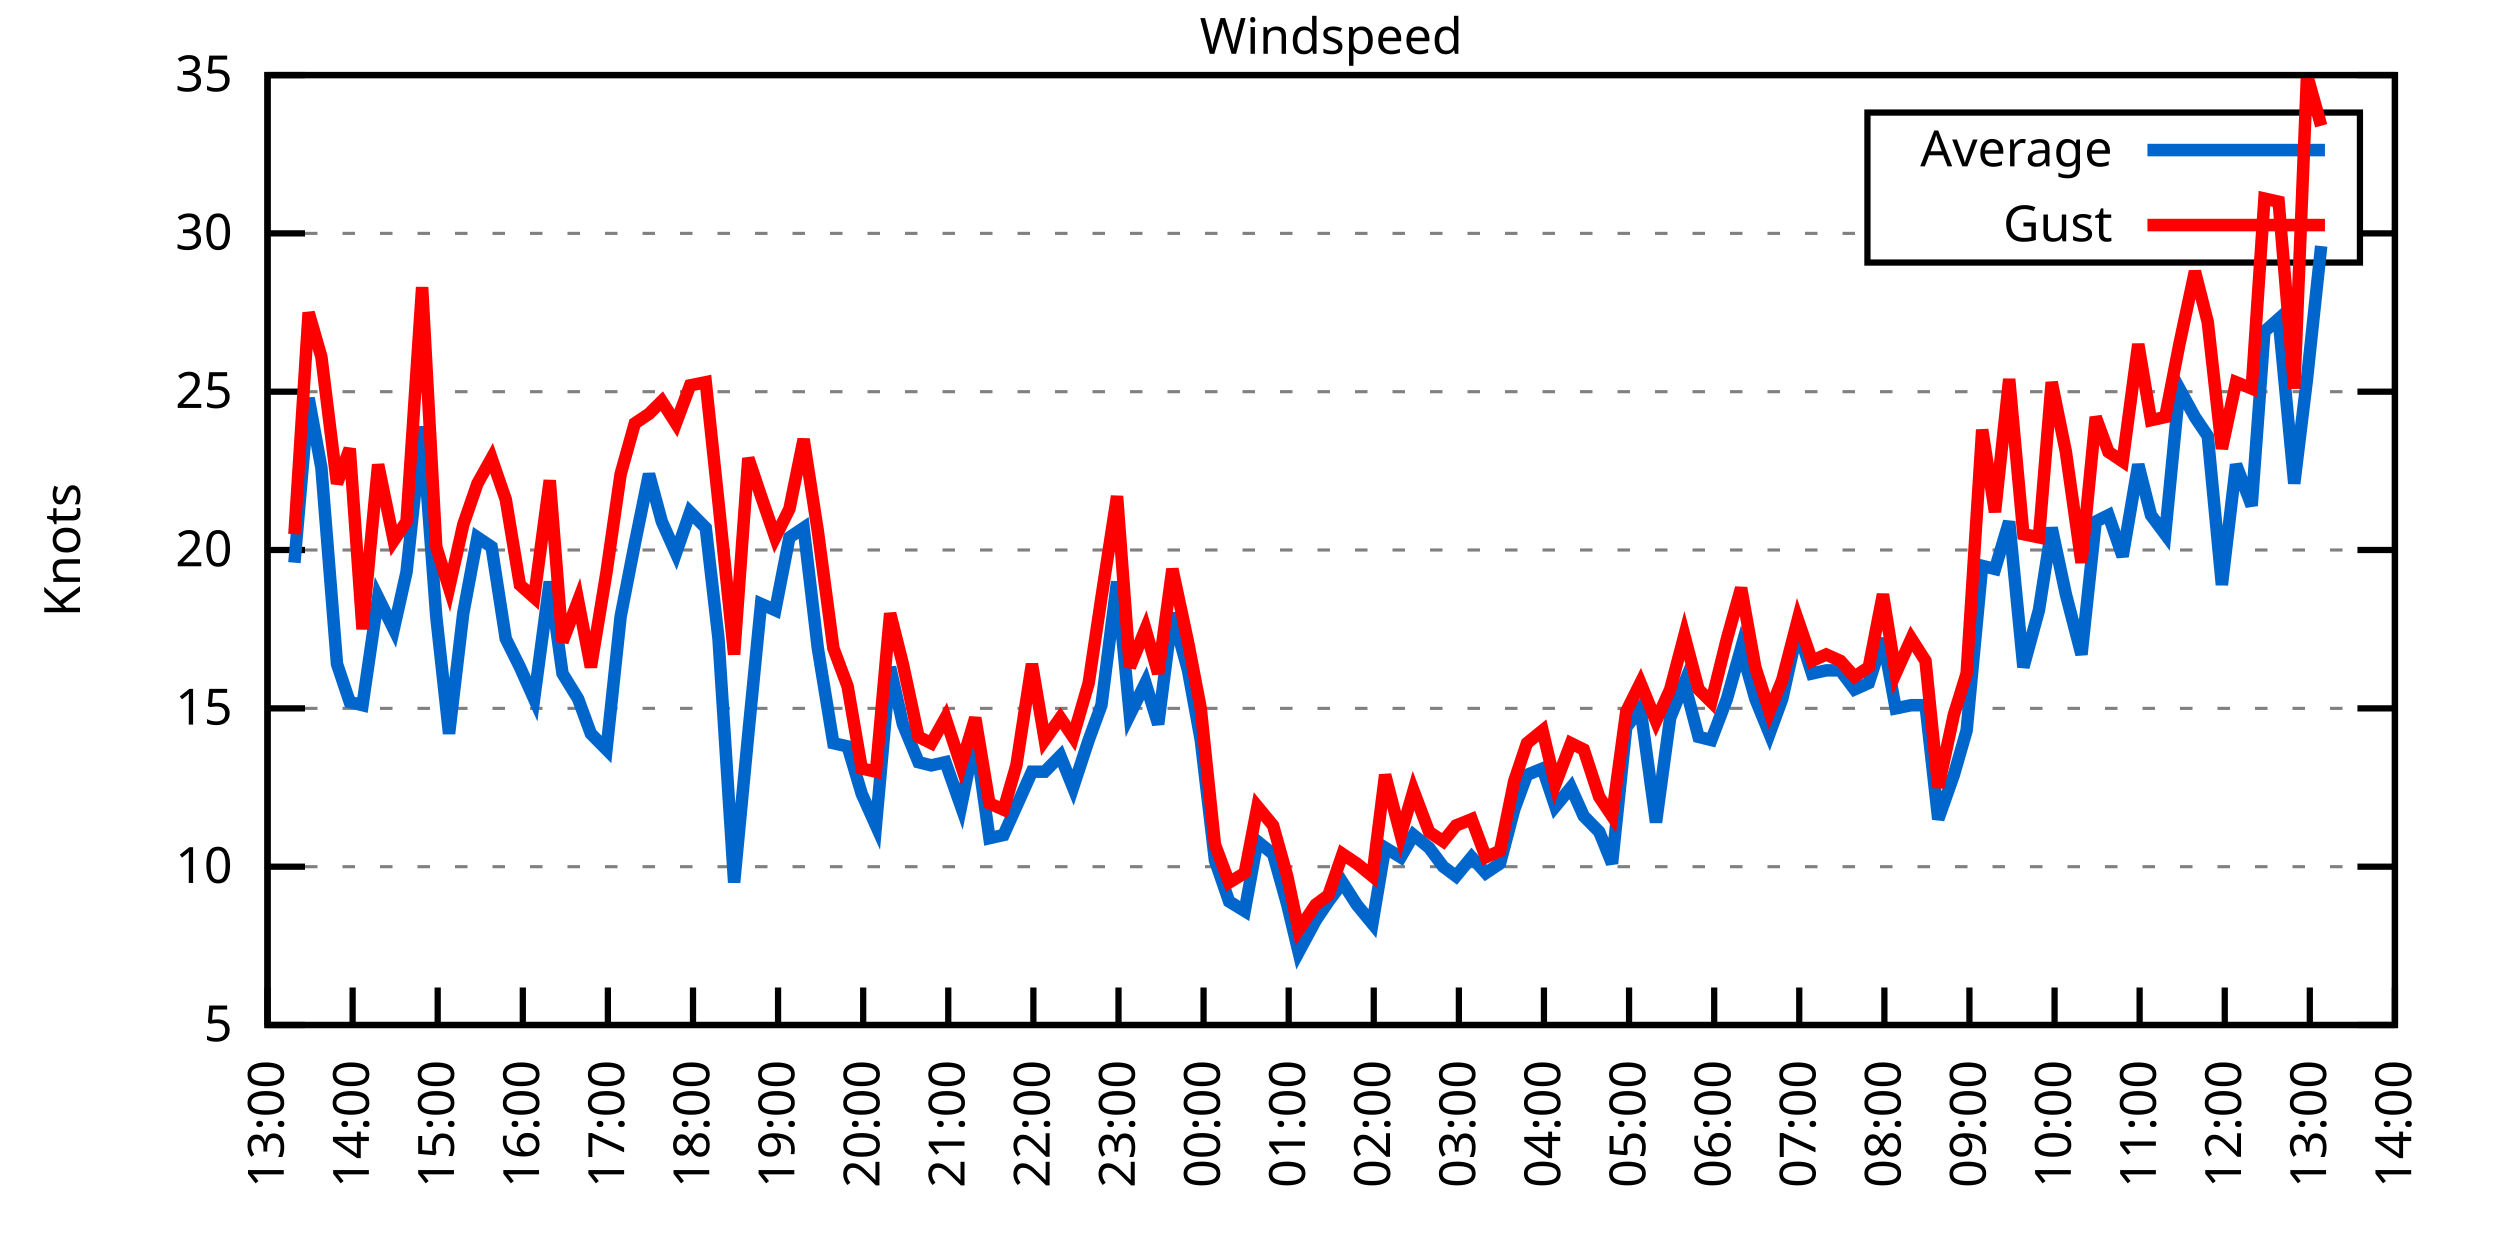
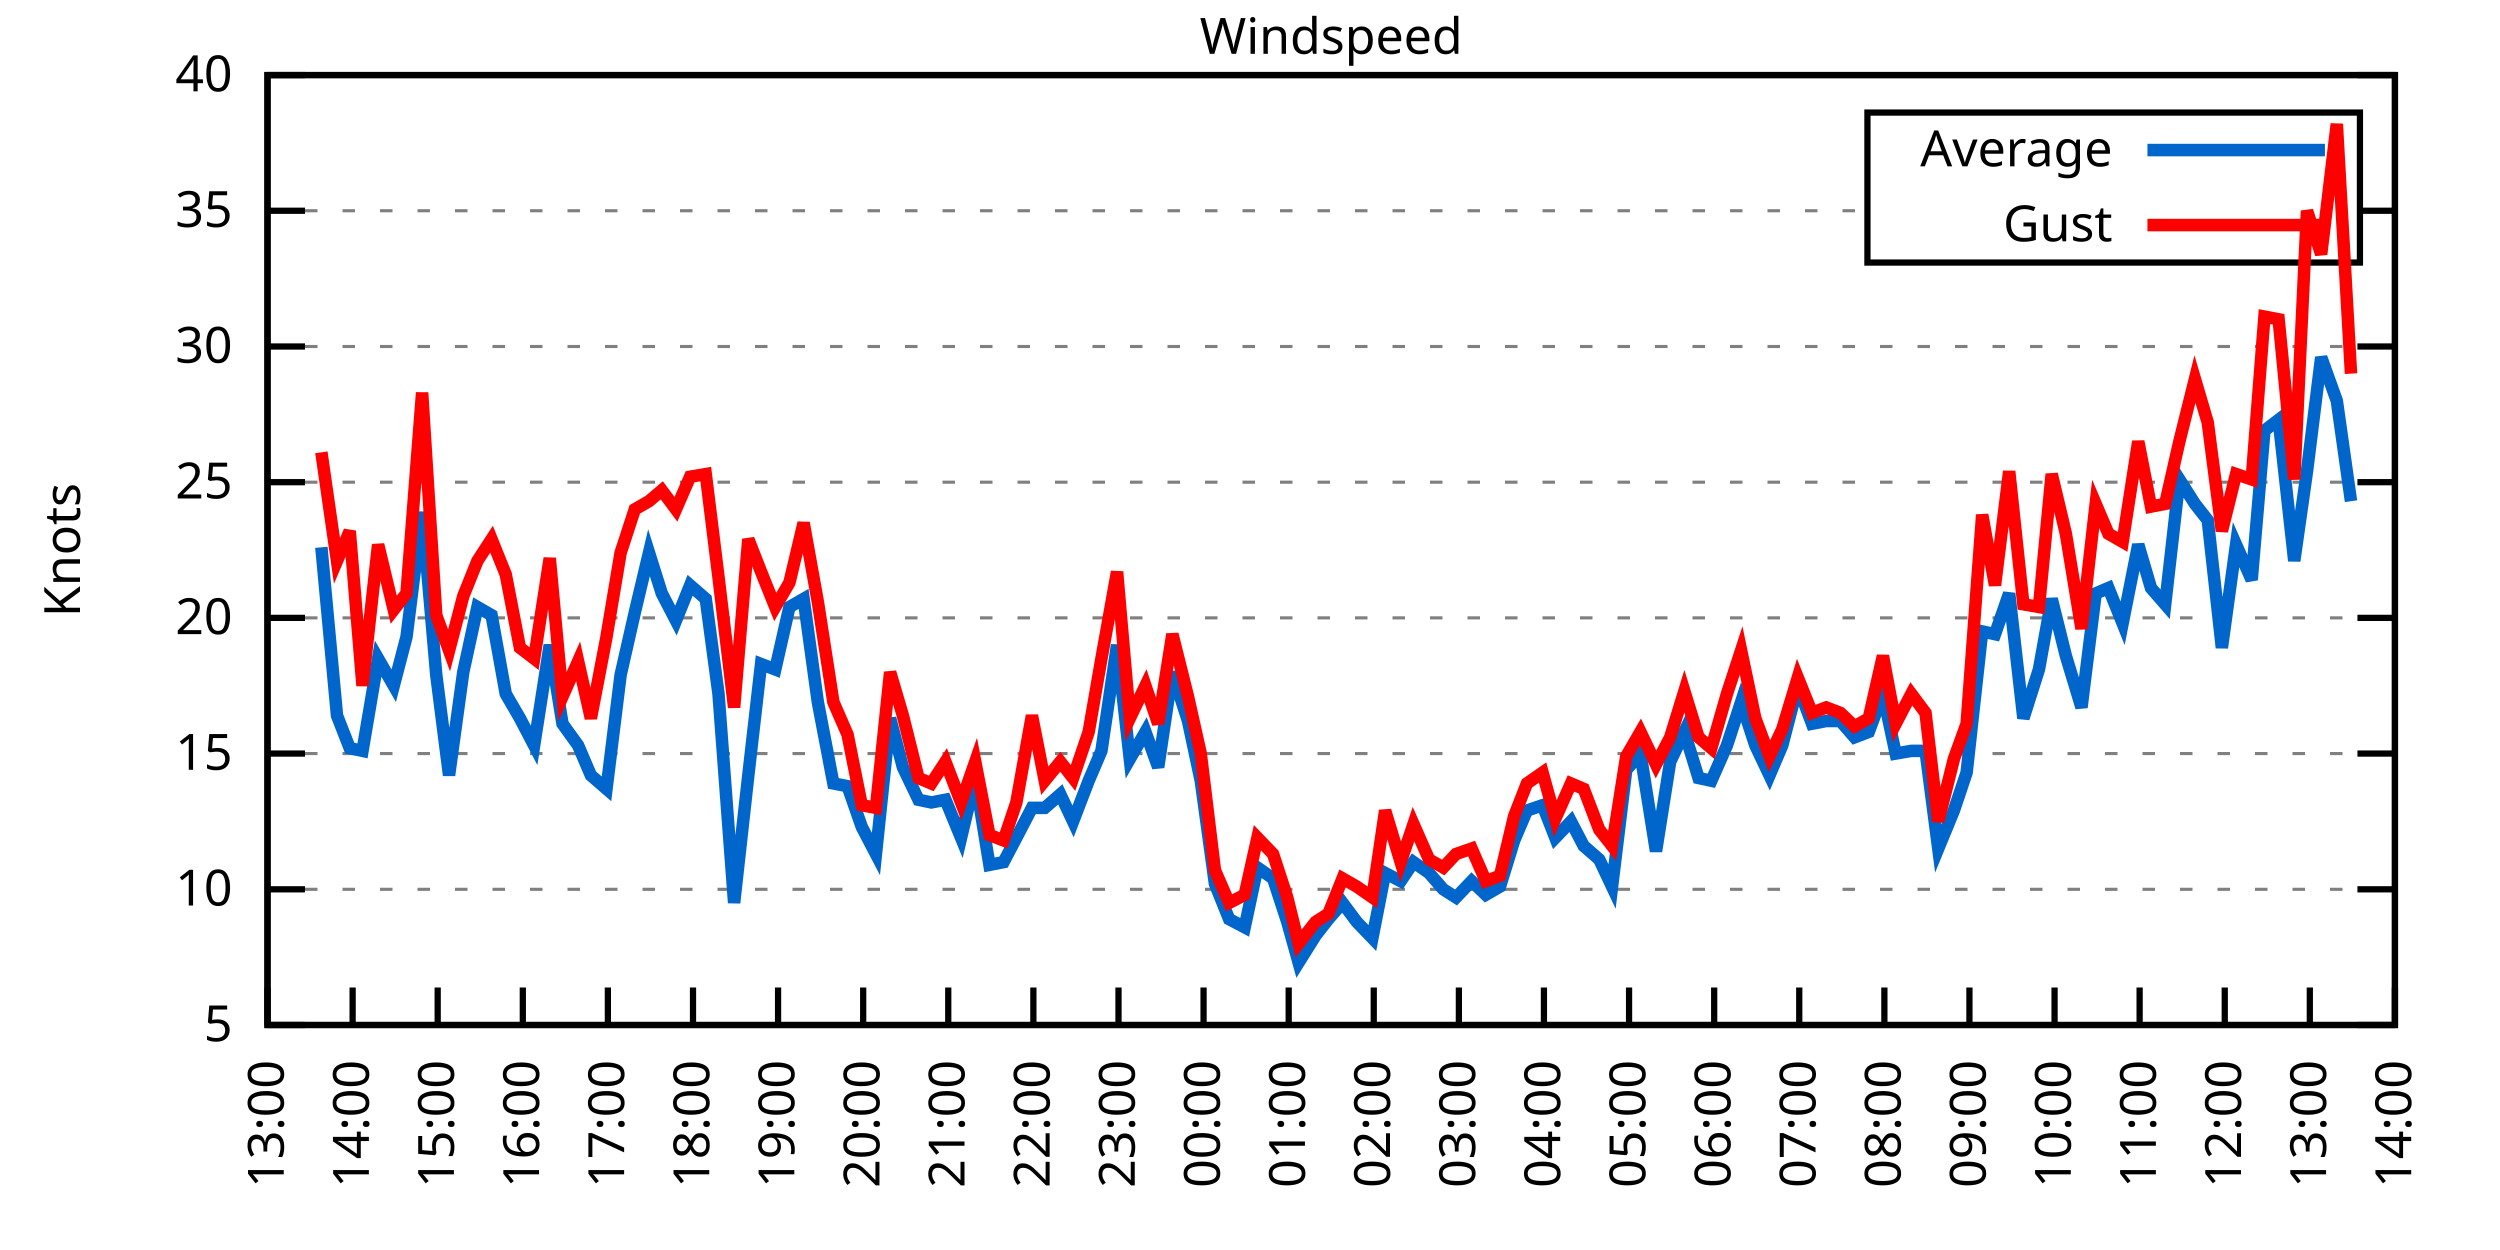
<svg xmlns="http://www.w3.org/2000/svg" xmlns:xlink="http://www.w3.org/1999/xlink" width="400" height="200" viewBox="0 0 400 200">
  <g id="gnuplot_canvas">
    <rect x="0" y="0" width="400" height="200" fill="none" />
    <defs>
      <circle id="gpDot" r="0.5" stroke-width="0.5" stroke="currentColor" />
      <path id="gpPt0" stroke-width="0.333" stroke="currentColor" d="M-1,0 h2 M0,-1 v2" />
      <path id="gpPt1" stroke-width="0.333" stroke="currentColor" d="M-1,-1 L1,1 M1,-1 L-1,1" />
      <path id="gpPt2" stroke-width="0.333" stroke="currentColor" d="M-1,0 L1,0 M0,-1 L0,1 M-1,-1 L1,1 M-1,1 L1,-1" />
      <rect id="gpPt3" stroke-width="0.333" stroke="currentColor" x="-1" y="-1" width="2" height="2" />
      <rect id="gpPt4" stroke-width="0.333" stroke="currentColor" fill="currentColor" x="-1" y="-1" width="2" height="2" />
      <circle id="gpPt5" stroke-width="0.333" stroke="currentColor" cx="0" cy="0" r="1" />
      <use xlink:href="#gpPt5" id="gpPt6" fill="currentColor" stroke="none" />
      <path id="gpPt7" stroke-width="0.333" stroke="currentColor" d="M0,-1.33 L-1.33,0.67 L1.33,0.67 z" />
      <use xlink:href="#gpPt7" id="gpPt8" fill="currentColor" stroke="none" />
      <use xlink:href="#gpPt7" id="gpPt9" stroke="currentColor" transform="rotate(180)" />
      <use xlink:href="#gpPt9" id="gpPt10" fill="currentColor" stroke="none" />
      <use xlink:href="#gpPt3" id="gpPt11" stroke="currentColor" transform="rotate(45)" />
      <use xlink:href="#gpPt11" id="gpPt12" fill="currentColor" stroke="none" />
      <path id="gpPt13" stroke-width="0.333" stroke="currentColor" d="M0,1.330 L1.265,0.411 L0.782,-1.067 L-0.782,-1.076 L-1.265,0.411 z" />
      <use xlink:href="#gpPt13" id="gpPt14" fill="currentColor" stroke="none" />
      <filter id="textbox" filterUnits="objectBoundingBox" x="0" y="0" height="1" width="1">
        <feFlood flood-color="white" flood-opacity="1" result="bgnd" />
        <feComposite in="SourceGraphic" in2="bgnd" operator="atop" />
      </filter>
      <filter id="greybox" filterUnits="objectBoundingBox" x="0" y="0" height="1" width="1">
        <feFlood flood-color="lightgrey" flood-opacity="1" result="grey" />
        <feComposite in="SourceGraphic" in2="grey" operator="atop" />
      </filter>
    </defs>
    <g fill="none" color="white" stroke="currentColor" stroke-width="1.00" stroke-linecap="butt" stroke-linejoin="miter">
</g>
    <g fill="none" color="black" stroke="currentColor" stroke-width="1.00" stroke-linecap="butt" stroke-linejoin="miter">
      <g stroke="none" shape-rendering="crispEdges">
        <polygon fill="rgb(255, 255, 255)" points="42.80,164.00 383.18,164.00 383.18,12.02 42.80,12.02 " />
      </g>
    </g>
    <g fill="none" color="black" stroke="currentColor" stroke-width="1.00" stroke-linecap="butt" stroke-linejoin="miter">
</g>
    <g fill="none" color="black" stroke="black" stroke-width="0.50" stroke-linecap="butt" stroke-linejoin="miter">
</g>
    <g fill="none" color="gray" stroke="currentColor" stroke-width="0.50" stroke-linecap="butt" stroke-linejoin="miter">
      <path stroke="gray" stroke-dasharray="2,4" class="gridline" d="M42.80,164.00 L383.19,164.00  " />
    </g>
    <g fill="none" color="gray" stroke="gray" stroke-width="1.00" stroke-linecap="butt" stroke-linejoin="miter">
</g>
    <g fill="none" color="black" stroke="currentColor" stroke-width="1.00" stroke-linecap="butt" stroke-linejoin="miter">
      <path stroke="black" d="M42.80,164.00 L48.80,164.00 M383.19,164.00 L377.19,164.00  " />
      <g transform="translate(37.20,166.60)" stroke="none" fill="black" font-family="Sans" font-size="8.00" text-anchor="end">
        <text>
          <tspan font-family="Sans"> 5</tspan>
        </text>
      </g>
    </g>
    <g fill="none" color="black" stroke="currentColor" stroke-width="1.00" stroke-linecap="butt" stroke-linejoin="miter">
</g>
    <g fill="none" color="black" stroke="black" stroke-width="0.50" stroke-linecap="butt" stroke-linejoin="miter">
</g>
    <g fill="none" color="gray" stroke="currentColor" stroke-width="0.50" stroke-linecap="butt" stroke-linejoin="miter">
-       <path stroke="gray" stroke-dasharray="2,4" class="gridline" d="M42.80,138.67 L383.19,138.67  " />
-     </g>
-     <g fill="none" color="gray" stroke="gray" stroke-width="1.00" stroke-linecap="butt" stroke-linejoin="miter">
- </g>
-     <g fill="none" color="black" stroke="currentColor" stroke-width="1.00" stroke-linecap="butt" stroke-linejoin="miter">
-       <path stroke="black" d="M42.80,138.67 L48.80,138.67 M383.19,138.67 L377.19,138.67  " />
-       <g transform="translate(37.20,141.27)" stroke="none" fill="black" font-family="Sans" font-size="8.00" text-anchor="end">
+       <path stroke="gray" stroke-dasharray="2,4" class="gridline" d="M42.80,142.29 L383.19,142.29  " />
+     </g>
+     <g fill="none" color="gray" stroke="gray" stroke-width="1.00" stroke-linecap="butt" stroke-linejoin="miter">
+ </g>
+     <g fill="none" color="black" stroke="currentColor" stroke-width="1.00" stroke-linecap="butt" stroke-linejoin="miter">
+       <path stroke="black" d="M42.80,142.29 L48.80,142.29 M383.19,142.29 L377.19,142.29  " />
+       <g transform="translate(37.20,144.89)" stroke="none" fill="black" font-family="Sans" font-size="8.00" text-anchor="end">
        <text>
          <tspan font-family="Sans"> 10</tspan>
        </text>
      </g>
    </g>
    <g fill="none" color="black" stroke="currentColor" stroke-width="1.00" stroke-linecap="butt" stroke-linejoin="miter">
</g>
    <g fill="none" color="black" stroke="black" stroke-width="0.50" stroke-linecap="butt" stroke-linejoin="miter">
</g>
    <g fill="none" color="gray" stroke="currentColor" stroke-width="0.50" stroke-linecap="butt" stroke-linejoin="miter">
-       <path stroke="gray" stroke-dasharray="2,4" class="gridline" d="M42.80,113.34 L383.19,113.34  " />
-     </g>
-     <g fill="none" color="gray" stroke="gray" stroke-width="1.00" stroke-linecap="butt" stroke-linejoin="miter">
- </g>
-     <g fill="none" color="black" stroke="currentColor" stroke-width="1.00" stroke-linecap="butt" stroke-linejoin="miter">
-       <path stroke="black" d="M42.80,113.34 L48.80,113.34 M383.19,113.34 L377.19,113.34  " />
-       <g transform="translate(37.20,115.94)" stroke="none" fill="black" font-family="Sans" font-size="8.00" text-anchor="end">
+       <path stroke="gray" stroke-dasharray="2,4" class="gridline" d="M42.80,120.57 L383.19,120.57  " />
+     </g>
+     <g fill="none" color="gray" stroke="gray" stroke-width="1.00" stroke-linecap="butt" stroke-linejoin="miter">
+ </g>
+     <g fill="none" color="black" stroke="currentColor" stroke-width="1.00" stroke-linecap="butt" stroke-linejoin="miter">
+       <path stroke="black" d="M42.80,120.57 L48.80,120.57 M383.19,120.57 L377.19,120.57  " />
+       <g transform="translate(37.20,123.17)" stroke="none" fill="black" font-family="Sans" font-size="8.00" text-anchor="end">
        <text>
          <tspan font-family="Sans"> 15</tspan>
        </text>
      </g>
    </g>
    <g fill="none" color="black" stroke="currentColor" stroke-width="1.00" stroke-linecap="butt" stroke-linejoin="miter">
</g>
    <g fill="none" color="black" stroke="black" stroke-width="0.50" stroke-linecap="butt" stroke-linejoin="miter">
</g>
    <g fill="none" color="gray" stroke="currentColor" stroke-width="0.50" stroke-linecap="butt" stroke-linejoin="miter">
-       <path stroke="gray" stroke-dasharray="2,4" class="gridline" d="M42.80,88.00 L383.19,88.00  " />
-     </g>
-     <g fill="none" color="gray" stroke="gray" stroke-width="1.00" stroke-linecap="butt" stroke-linejoin="miter">
- </g>
-     <g fill="none" color="black" stroke="currentColor" stroke-width="1.00" stroke-linecap="butt" stroke-linejoin="miter">
-       <path stroke="black" d="M42.80,88.00 L48.80,88.00 M383.19,88.00 L377.19,88.00  " />
-       <g transform="translate(37.20,90.60)" stroke="none" fill="black" font-family="Sans" font-size="8.00" text-anchor="end">
+       <path stroke="gray" stroke-dasharray="2,4" class="gridline" d="M42.80,98.86 L383.19,98.86  " />
+     </g>
+     <g fill="none" color="gray" stroke="gray" stroke-width="1.00" stroke-linecap="butt" stroke-linejoin="miter">
+ </g>
+     <g fill="none" color="black" stroke="currentColor" stroke-width="1.00" stroke-linecap="butt" stroke-linejoin="miter">
+       <path stroke="black" d="M42.80,98.86 L48.80,98.86 M383.19,98.86 L377.19,98.86  " />
+       <g transform="translate(37.20,101.46)" stroke="none" fill="black" font-family="Sans" font-size="8.00" text-anchor="end">
        <text>
          <tspan font-family="Sans"> 20</tspan>
        </text>
      </g>
    </g>
    <g fill="none" color="black" stroke="currentColor" stroke-width="1.00" stroke-linecap="butt" stroke-linejoin="miter">
</g>
    <g fill="none" color="black" stroke="black" stroke-width="0.50" stroke-linecap="butt" stroke-linejoin="miter">
</g>
    <g fill="none" color="gray" stroke="currentColor" stroke-width="0.50" stroke-linecap="butt" stroke-linejoin="miter">
-       <path stroke="gray" stroke-dasharray="2,4" class="gridline" d="M42.80,62.67 L383.19,62.67  " />
-     </g>
-     <g fill="none" color="gray" stroke="gray" stroke-width="1.00" stroke-linecap="butt" stroke-linejoin="miter">
- </g>
-     <g fill="none" color="black" stroke="currentColor" stroke-width="1.00" stroke-linecap="butt" stroke-linejoin="miter">
-       <path stroke="black" d="M42.80,62.67 L48.80,62.67 M383.19,62.67 L377.19,62.67  " />
-       <g transform="translate(37.20,65.27)" stroke="none" fill="black" font-family="Sans" font-size="8.00" text-anchor="end">
+       <path stroke="gray" stroke-dasharray="2,4" class="gridline" d="M42.80,77.15 L383.19,77.15  " />
+     </g>
+     <g fill="none" color="gray" stroke="gray" stroke-width="1.00" stroke-linecap="butt" stroke-linejoin="miter">
+ </g>
+     <g fill="none" color="black" stroke="currentColor" stroke-width="1.00" stroke-linecap="butt" stroke-linejoin="miter">
+       <path stroke="black" d="M42.80,77.15 L48.80,77.15 M383.19,77.15 L377.19,77.15  " />
+       <g transform="translate(37.20,79.75)" stroke="none" fill="black" font-family="Sans" font-size="8.00" text-anchor="end">
        <text>
          <tspan font-family="Sans"> 25</tspan>
        </text>
      </g>
    </g>
    <g fill="none" color="black" stroke="currentColor" stroke-width="1.00" stroke-linecap="butt" stroke-linejoin="miter">
</g>
    <g fill="none" color="black" stroke="black" stroke-width="0.50" stroke-linecap="butt" stroke-linejoin="miter">
</g>
    <g fill="none" color="gray" stroke="currentColor" stroke-width="0.50" stroke-linecap="butt" stroke-linejoin="miter">
-       <path stroke="gray" stroke-dasharray="2,4" class="gridline" d="M42.80,37.34 L298.79,37.34 M377.59,37.34 L383.19,37.34  " />
-     </g>
-     <g fill="none" color="gray" stroke="gray" stroke-width="1.00" stroke-linecap="butt" stroke-linejoin="miter">
- </g>
-     <g fill="none" color="black" stroke="currentColor" stroke-width="1.00" stroke-linecap="butt" stroke-linejoin="miter">
-       <path stroke="black" d="M42.80,37.34 L48.80,37.34 M383.19,37.34 L377.19,37.34  " />
-       <g transform="translate(37.20,39.94)" stroke="none" fill="black" font-family="Sans" font-size="8.00" text-anchor="end">
+       <path stroke="gray" stroke-dasharray="2,4" class="gridline" d="M42.80,55.44 L383.19,55.44  " />
+     </g>
+     <g fill="none" color="gray" stroke="gray" stroke-width="1.00" stroke-linecap="butt" stroke-linejoin="miter">
+ </g>
+     <g fill="none" color="black" stroke="currentColor" stroke-width="1.00" stroke-linecap="butt" stroke-linejoin="miter">
+       <path stroke="black" d="M42.80,55.44 L48.80,55.44 M383.19,55.44 L377.19,55.44  " />
+       <g transform="translate(37.20,58.04)" stroke="none" fill="black" font-family="Sans" font-size="8.00" text-anchor="end">
        <text>
          <tspan font-family="Sans"> 30</tspan>
+         </text>
+       </g>
+     </g>
+     <g fill="none" color="black" stroke="currentColor" stroke-width="1.00" stroke-linecap="butt" stroke-linejoin="miter">
+ </g>
+     <g fill="none" color="black" stroke="black" stroke-width="0.50" stroke-linecap="butt" stroke-linejoin="miter">
+ </g>
+     <g fill="none" color="gray" stroke="currentColor" stroke-width="0.50" stroke-linecap="butt" stroke-linejoin="miter">
+       <path stroke="gray" stroke-dasharray="2,4" class="gridline" d="M42.80,33.72 L298.79,33.72 M377.59,33.72 L383.19,33.72  " />
+     </g>
+     <g fill="none" color="gray" stroke="gray" stroke-width="1.00" stroke-linecap="butt" stroke-linejoin="miter">
+ </g>
+     <g fill="none" color="black" stroke="currentColor" stroke-width="1.00" stroke-linecap="butt" stroke-linejoin="miter">
+       <path stroke="black" d="M42.80,33.72 L48.80,33.72 M383.19,33.72 L377.19,33.72  " />
+       <g transform="translate(37.20,36.32)" stroke="none" fill="black" font-family="Sans" font-size="8.00" text-anchor="end">
+         <text>
+           <tspan font-family="Sans"> 35</tspan>
        </text>
      </g>
    </g>
    <g fill="none" color="black" stroke="currentColor" stroke-width="1.00" stroke-linecap="butt" stroke-linejoin="miter">
</g>
    <g fill="none" color="black" stroke="black" stroke-width="0.50" stroke-linecap="butt" stroke-linejoin="miter">
</g>
    <g fill="none" color="gray" stroke="currentColor" stroke-width="0.50" stroke-linecap="butt" stroke-linejoin="miter">
      <path stroke="gray" stroke-dasharray="2,4" class="gridline" d="M42.80,12.01 L383.19,12.01  " />
    </g>
    <g fill="none" color="gray" stroke="gray" stroke-width="1.00" stroke-linecap="butt" stroke-linejoin="miter">
</g>
    <g fill="none" color="black" stroke="currentColor" stroke-width="1.00" stroke-linecap="butt" stroke-linejoin="miter">
      <path stroke="black" d="M42.80,12.01 L48.80,12.01 M383.19,12.01 L377.19,12.01  " />
      <g transform="translate(37.20,14.61)" stroke="none" fill="black" font-family="Sans" font-size="8.00" text-anchor="end">
        <text>
-           <tspan font-family="Sans"> 35</tspan>
+           <tspan font-family="Sans"> 40</tspan>
        </text>
      </g>
    </g>
    <g fill="none" color="black" stroke="currentColor" stroke-width="1.00" stroke-linecap="butt" stroke-linejoin="miter">
      <path stroke="black" d="M42.80,164.00 L42.80,158.00  " />
      <g transform="translate(45.40,169.60) rotate(270.00)" stroke="none" fill="black" font-family="Sans" font-size="8.00" text-anchor="end">
        <text>
          <tspan font-family="Sans">13:00</tspan>
        </text>
      </g>
    </g>
    <g fill="none" color="black" stroke="currentColor" stroke-width="1.00" stroke-linecap="butt" stroke-linejoin="miter">
      <path stroke="black" d="M56.42,164.00 L56.42,158.00  " />
      <g transform="translate(59.02,169.60) rotate(270.00)" stroke="none" fill="black" font-family="Sans" font-size="8.00" text-anchor="end">
        <text>
          <tspan font-family="Sans">14:00</tspan>
        </text>
      </g>
    </g>
    <g fill="none" color="black" stroke="currentColor" stroke-width="1.00" stroke-linecap="butt" stroke-linejoin="miter">
      <path stroke="black" d="M70.03,164.00 L70.03,158.00  " />
      <g transform="translate(72.63,169.60) rotate(270.00)" stroke="none" fill="black" font-family="Sans" font-size="8.00" text-anchor="end">
        <text>
          <tspan font-family="Sans">15:00</tspan>
        </text>
      </g>
    </g>
    <g fill="none" color="black" stroke="currentColor" stroke-width="1.00" stroke-linecap="butt" stroke-linejoin="miter">
      <path stroke="black" d="M83.65,164.00 L83.65,158.00  " />
      <g transform="translate(86.25,169.60) rotate(270.00)" stroke="none" fill="black" font-family="Sans" font-size="8.00" text-anchor="end">
        <text>
          <tspan font-family="Sans">16:00</tspan>
        </text>
      </g>
    </g>
    <g fill="none" color="black" stroke="currentColor" stroke-width="1.00" stroke-linecap="butt" stroke-linejoin="miter">
      <path stroke="black" d="M97.26,164.00 L97.26,158.00  " />
      <g transform="translate(99.86,169.60) rotate(270.00)" stroke="none" fill="black" font-family="Sans" font-size="8.00" text-anchor="end">
        <text>
          <tspan font-family="Sans">17:00</tspan>
        </text>
      </g>
    </g>
    <g fill="none" color="black" stroke="currentColor" stroke-width="1.00" stroke-linecap="butt" stroke-linejoin="miter">
      <path stroke="black" d="M110.88,164.00 L110.88,158.00  " />
      <g transform="translate(113.48,169.60) rotate(270.00)" stroke="none" fill="black" font-family="Sans" font-size="8.00" text-anchor="end">
        <text>
          <tspan font-family="Sans">18:00</tspan>
        </text>
      </g>
    </g>
    <g fill="none" color="black" stroke="currentColor" stroke-width="1.00" stroke-linecap="butt" stroke-linejoin="miter">
      <path stroke="black" d="M124.49,164.00 L124.49,158.00  " />
      <g transform="translate(127.09,169.60) rotate(270.00)" stroke="none" fill="black" font-family="Sans" font-size="8.00" text-anchor="end">
        <text>
          <tspan font-family="Sans">19:00</tspan>
        </text>
      </g>
    </g>
    <g fill="none" color="black" stroke="currentColor" stroke-width="1.00" stroke-linecap="butt" stroke-linejoin="miter">
      <path stroke="black" d="M138.11,164.00 L138.11,158.00  " />
      <g transform="translate(140.71,169.60) rotate(270.00)" stroke="none" fill="black" font-family="Sans" font-size="8.00" text-anchor="end">
        <text>
          <tspan font-family="Sans">20:00</tspan>
        </text>
      </g>
    </g>
    <g fill="none" color="black" stroke="currentColor" stroke-width="1.00" stroke-linecap="butt" stroke-linejoin="miter">
      <path stroke="black" d="M151.72,164.00 L151.72,158.00  " />
      <g transform="translate(154.32,169.60) rotate(270.00)" stroke="none" fill="black" font-family="Sans" font-size="8.00" text-anchor="end">
        <text>
          <tspan font-family="Sans">21:00</tspan>
        </text>
      </g>
    </g>
    <g fill="none" color="black" stroke="currentColor" stroke-width="1.00" stroke-linecap="butt" stroke-linejoin="miter">
      <path stroke="black" d="M165.34,164.00 L165.34,158.00  " />
      <g transform="translate(167.94,169.60) rotate(270.00)" stroke="none" fill="black" font-family="Sans" font-size="8.00" text-anchor="end">
        <text>
          <tspan font-family="Sans">22:00</tspan>
        </text>
      </g>
    </g>
    <g fill="none" color="black" stroke="currentColor" stroke-width="1.00" stroke-linecap="butt" stroke-linejoin="miter">
      <path stroke="black" d="M178.96,164.00 L178.96,158.00  " />
      <g transform="translate(181.56,169.60) rotate(270.00)" stroke="none" fill="black" font-family="Sans" font-size="8.00" text-anchor="end">
        <text>
          <tspan font-family="Sans">23:00</tspan>
        </text>
      </g>
    </g>
    <g fill="none" color="black" stroke="currentColor" stroke-width="1.00" stroke-linecap="butt" stroke-linejoin="miter">
      <path stroke="black" d="M192.57,164.00 L192.57,158.00  " />
      <g transform="translate(195.17,169.60) rotate(270.00)" stroke="none" fill="black" font-family="Sans" font-size="8.00" text-anchor="end">
        <text>
          <tspan font-family="Sans">00:00</tspan>
        </text>
      </g>
    </g>
    <g fill="none" color="black" stroke="currentColor" stroke-width="1.00" stroke-linecap="butt" stroke-linejoin="miter">
      <path stroke="black" d="M206.19,164.00 L206.19,158.00  " />
      <g transform="translate(208.79,169.60) rotate(270.00)" stroke="none" fill="black" font-family="Sans" font-size="8.00" text-anchor="end">
        <text>
          <tspan font-family="Sans">01:00</tspan>
        </text>
      </g>
    </g>
    <g fill="none" color="black" stroke="currentColor" stroke-width="1.00" stroke-linecap="butt" stroke-linejoin="miter">
      <path stroke="black" d="M219.80,164.00 L219.80,158.00  " />
      <g transform="translate(222.40,169.60) rotate(270.00)" stroke="none" fill="black" font-family="Sans" font-size="8.00" text-anchor="end">
        <text>
          <tspan font-family="Sans">02:00</tspan>
        </text>
      </g>
    </g>
    <g fill="none" color="black" stroke="currentColor" stroke-width="1.00" stroke-linecap="butt" stroke-linejoin="miter">
      <path stroke="black" d="M233.42,164.00 L233.42,158.00  " />
      <g transform="translate(236.02,169.60) rotate(270.00)" stroke="none" fill="black" font-family="Sans" font-size="8.00" text-anchor="end">
        <text>
          <tspan font-family="Sans">03:00</tspan>
        </text>
      </g>
    </g>
    <g fill="none" color="black" stroke="currentColor" stroke-width="1.00" stroke-linecap="butt" stroke-linejoin="miter">
      <path stroke="black" d="M247.03,164.00 L247.03,158.00  " />
      <g transform="translate(249.63,169.60) rotate(270.00)" stroke="none" fill="black" font-family="Sans" font-size="8.00" text-anchor="end">
        <text>
          <tspan font-family="Sans">04:00</tspan>
        </text>
      </g>
    </g>
    <g fill="none" color="black" stroke="currentColor" stroke-width="1.00" stroke-linecap="butt" stroke-linejoin="miter">
      <path stroke="black" d="M260.65,164.00 L260.65,158.00  " />
      <g transform="translate(263.25,169.60) rotate(270.00)" stroke="none" fill="black" font-family="Sans" font-size="8.00" text-anchor="end">
        <text>
          <tspan font-family="Sans">05:00</tspan>
        </text>
      </g>
    </g>
    <g fill="none" color="black" stroke="currentColor" stroke-width="1.00" stroke-linecap="butt" stroke-linejoin="miter">
      <path stroke="black" d="M274.27,164.00 L274.27,158.00  " />
      <g transform="translate(276.87,169.60) rotate(270.00)" stroke="none" fill="black" font-family="Sans" font-size="8.00" text-anchor="end">
        <text>
          <tspan font-family="Sans">06:00</tspan>
        </text>
      </g>
    </g>
    <g fill="none" color="black" stroke="currentColor" stroke-width="1.00" stroke-linecap="butt" stroke-linejoin="miter">
      <path stroke="black" d="M287.88,164.00 L287.88,158.00  " />
      <g transform="translate(290.48,169.60) rotate(270.00)" stroke="none" fill="black" font-family="Sans" font-size="8.00" text-anchor="end">
        <text>
          <tspan font-family="Sans">07:00</tspan>
        </text>
      </g>
    </g>
    <g fill="none" color="black" stroke="currentColor" stroke-width="1.00" stroke-linecap="butt" stroke-linejoin="miter">
      <path stroke="black" d="M301.50,164.00 L301.50,158.00  " />
      <g transform="translate(304.10,169.60) rotate(270.00)" stroke="none" fill="black" font-family="Sans" font-size="8.00" text-anchor="end">
        <text>
          <tspan font-family="Sans">08:00</tspan>
        </text>
      </g>
    </g>
    <g fill="none" color="black" stroke="currentColor" stroke-width="1.00" stroke-linecap="butt" stroke-linejoin="miter">
      <path stroke="black" d="M315.11,164.00 L315.11,158.00  " />
      <g transform="translate(317.71,169.60) rotate(270.00)" stroke="none" fill="black" font-family="Sans" font-size="8.00" text-anchor="end">
        <text>
          <tspan font-family="Sans">09:00</tspan>
        </text>
      </g>
    </g>
    <g fill="none" color="black" stroke="currentColor" stroke-width="1.00" stroke-linecap="butt" stroke-linejoin="miter">
      <path stroke="black" d="M328.73,164.00 L328.73,158.00  " />
      <g transform="translate(331.33,169.60) rotate(270.00)" stroke="none" fill="black" font-family="Sans" font-size="8.00" text-anchor="end">
        <text>
          <tspan font-family="Sans">10:00</tspan>
        </text>
      </g>
    </g>
    <g fill="none" color="black" stroke="currentColor" stroke-width="1.00" stroke-linecap="butt" stroke-linejoin="miter">
      <path stroke="black" d="M342.34,164.00 L342.34,158.00  " />
      <g transform="translate(344.94,169.60) rotate(270.00)" stroke="none" fill="black" font-family="Sans" font-size="8.00" text-anchor="end">
        <text>
          <tspan font-family="Sans">11:00</tspan>
        </text>
      </g>
    </g>
    <g fill="none" color="black" stroke="currentColor" stroke-width="1.00" stroke-linecap="butt" stroke-linejoin="miter">
      <path stroke="black" d="M355.96,164.00 L355.96,158.00  " />
      <g transform="translate(358.56,169.60) rotate(270.00)" stroke="none" fill="black" font-family="Sans" font-size="8.00" text-anchor="end">
        <text>
          <tspan font-family="Sans">12:00</tspan>
        </text>
      </g>
    </g>
    <g fill="none" color="black" stroke="currentColor" stroke-width="1.00" stroke-linecap="butt" stroke-linejoin="miter">
      <path stroke="black" d="M369.57,164.00 L369.57,158.00  " />
      <g transform="translate(372.17,169.60) rotate(270.00)" stroke="none" fill="black" font-family="Sans" font-size="8.00" text-anchor="end">
        <text>
          <tspan font-family="Sans">13:00</tspan>
        </text>
      </g>
    </g>
    <g fill="none" color="black" stroke="currentColor" stroke-width="1.00" stroke-linecap="butt" stroke-linejoin="miter">
      <path stroke="black" d="M383.19,164.00 L383.19,158.00  " />
      <g transform="translate(385.79,169.60) rotate(270.00)" stroke="none" fill="black" font-family="Sans" font-size="8.00" text-anchor="end">
        <text>
          <tspan font-family="Sans">14:00</tspan>
        </text>
      </g>
    </g>
    <g fill="none" color="black" stroke="currentColor" stroke-width="1.00" stroke-linecap="butt" stroke-linejoin="miter">
</g>
    <g fill="none" color="black" stroke="currentColor" stroke-width="1.00" stroke-linecap="butt" stroke-linejoin="miter">
      <path stroke="black" d="M42.80,12.01 L42.80,164.00 L383.19,164.00 L383.19,12.01 L42.80,12.01 Z  " />
    </g>
    <g fill="none" color="black" stroke="currentColor" stroke-width="1.00" stroke-linecap="butt" stroke-linejoin="miter">
</g>
    <g fill="none" color="black" stroke="currentColor" stroke-width="1.00" stroke-linecap="butt" stroke-linejoin="miter">
      <path stroke="black" d="M298.79,42.01 L298.79,18.01 L377.59,18.01 L377.59,42.01 L298.79,42.01 Z  " />
    </g>
    <g id="Windspeed_plot_1">
      <g fill="none" color="white" stroke="black" stroke-width="2.00" stroke-linecap="butt" stroke-linejoin="miter">
</g>
      <g fill="none" color="black" stroke="currentColor" stroke-width="2.00" stroke-linecap="butt" stroke-linejoin="miter">
        <g transform="translate(337.99,26.61)" stroke="none" fill="black" font-family="Sans" font-size="8.00" text-anchor="end">
          <text>
            <tspan font-family="Sans">Average</tspan>
          </text>
        </g>
      </g>
      <g fill="none" color="black" stroke="currentColor" stroke-width="2.00" stroke-linecap="butt" stroke-linejoin="miter">
-         <path stroke="rgb(  0, 102, 204)" d="M343.59,24.01 L371.99,24.01 M47.11,90.03 L49.38,63.69 L51.42,74.83 L53.92,106.24 L55.96,112.32 L58.00,112.83   L60.50,95.60 L63.00,100.67 L65.04,91.55 L67.54,68.25 L69.80,98.64 L71.85,117.39 L74.12,98.14 L76.39,85.98   L78.65,87.50 L80.92,102.19 L83.19,106.75 L85.46,111.82 L87.96,93.07 L90.00,107.76 L92.50,111.82 L94.54,117.39   L97.04,119.92 L99.30,98.64 L101.57,86.99 L103.84,75.85 L105.89,83.45 L108.15,88.51 L110.42,81.93 L112.92,84.46   L114.96,102.19 L117.46,141.20 L119.73,117.39 L121.77,96.62 L124.04,97.63 L126.31,85.98 L128.58,84.46 L130.85,103.71   L133.34,118.91 L135.61,119.42 L137.88,127.02 L140.15,132.08 L142.42,106.75 L144.46,115.87 L146.96,121.95 L149.00,122.46   L151.27,121.95 L153.77,129.04 L156.04,117.90 L158.31,134.11 L160.57,133.60 L162.62,129.04 L165.11,123.47 L167.16,123.47   L169.65,120.94 L171.69,126.00 L174.19,118.40 L176.23,112.83 L178.73,93.07 L180.77,114.35 L183.27,109.28 L185.31,115.87   L187.58,98.14 L190.08,107.26 L192.12,118.40 L194.39,137.66 L196.66,144.24 L199.15,145.76 L201.19,134.62 L203.69,136.64   L205.96,144.75 L207.78,152.35 L210.50,147.28 L212.54,144.24 L214.81,141.20 L217.08,144.75 L219.58,147.79 L221.62,135.63   L224.11,137.15 L226.16,133.60 L228.65,135.63 L230.92,138.67 L232.96,140.19 L235.46,137.15 L237.73,139.68 L240.00,138.16   L242.27,129.55 L244.31,123.98 L246.81,122.96 L248.85,129.04 L251.35,126.00 L253.39,130.56 L255.88,133.10 L257.93,138.16   L260.20,116.38 L262.47,113.34 L264.96,131.58 L267.23,114.86 L269.50,109.28 L271.77,117.90 L273.81,118.40 L276.31,111.82   L278.58,103.71 L280.85,111.82 L283.12,117.39 L285.16,111.82 L287.65,100.67 L289.92,107.76 L292.19,107.26 L294.46,107.26   L296.73,110.30 L299.00,109.28 L301.27,102.19 L303.31,113.34 L305.81,112.83 L308.08,112.83 L310.12,131.07 L312.62,123.98   L314.66,116.88 L317.15,90.54 L319.20,91.04 L321.47,83.45 L323.74,106.75 L326.23,97.63 L328.27,84.46 L330.54,95.10   L333.04,104.72 L335.31,83.45 L337.35,82.43 L339.62,89.02 L342.12,74.33 L344.16,82.43 L346.43,85.47 L348.70,62.17   L351.19,66.73 L353.24,69.77 L355.50,93.58 L357.77,74.33 L360.27,80.91 L362.31,53.05 L364.58,51.02 L367.08,77.37   L369.12,60.65 L371.39,39.37  " />
+         <path stroke="rgb(  0, 102, 204)" d="M343.59,24.01 L371.99,24.01 M51.42,87.57 L53.92,114.49 L55.96,119.71 L58.00,120.14 L60.50,105.38 L63.00,109.72   L65.04,101.90 L67.54,81.93 L69.80,107.98 L71.85,124.05 L74.12,107.55 L76.39,97.12 L78.65,98.43 L80.92,111.02   L83.19,114.93 L85.46,119.27 L87.96,103.20 L90.00,115.80 L92.50,119.27 L94.54,124.05 L97.04,126.22 L99.30,107.98   L101.57,97.99 L103.84,88.44 L105.89,94.95 L108.15,99.30 L110.42,93.65 L112.92,95.82 L114.96,111.02 L117.46,144.46   L119.73,124.05 L121.77,106.24 L124.04,107.11 L126.31,97.12 L128.58,95.82 L130.85,112.32 L133.34,125.35 L135.61,125.79   L137.88,132.30 L140.15,136.64 L142.42,114.93 L144.46,122.75 L146.96,127.96 L149.00,128.39 L151.27,127.96 L153.77,134.04   L156.04,124.48 L158.31,138.38 L160.57,137.94 L162.62,134.04 L165.11,129.26 L167.16,129.26 L169.65,127.09 L171.69,131.43   L174.19,124.92 L176.23,120.14 L178.73,103.20 L180.77,121.44 L183.27,117.10 L185.31,122.75 L187.58,107.55 L190.08,115.36   L192.12,124.92 L194.39,141.42 L196.66,147.06 L199.15,148.37 L201.19,138.81 L203.69,140.55 L205.96,147.50 L207.78,154.01   L210.50,149.67 L212.54,147.06 L214.81,144.46 L217.08,147.50 L219.58,150.10 L221.62,139.68 L224.11,140.98 L226.16,137.94   L228.65,139.68 L230.92,142.29 L232.96,143.59 L235.46,140.98 L237.73,143.16 L240.00,141.85 L242.27,134.47 L244.31,129.69   L246.81,128.83 L248.85,134.04 L251.35,131.43 L253.39,135.34 L255.88,137.51 L257.93,141.85 L260.20,123.18 L262.47,120.57   L264.96,136.21 L267.23,121.88 L269.50,117.10 L271.77,124.48 L273.81,124.92 L276.31,119.27 L278.58,112.32 L280.85,119.27   L283.12,124.05 L285.16,119.27 L287.65,109.72 L289.92,115.80 L292.19,115.36 L294.46,115.36 L296.73,117.97 L299.00,117.10   L301.27,111.02 L303.31,120.57 L305.81,120.14 L308.08,120.14 L310.12,135.77 L312.62,129.69 L314.66,123.61 L317.15,101.03   L319.20,101.47 L321.47,94.95 L323.74,114.93 L326.23,107.11 L328.27,95.82 L330.54,104.94 L333.04,113.19 L335.31,94.95   L337.35,94.08 L339.62,99.73 L342.12,87.14 L344.16,94.08 L346.43,96.69 L348.70,76.71 L351.19,80.62 L353.24,83.23   L355.50,103.64 L357.77,87.14 L360.27,92.78 L362.31,68.90 L364.58,67.16 L367.08,89.74 L369.12,75.41 L371.39,57.17   L373.89,64.12 L376.16,80.19  " />
      </g>
    </g>
    <g id="Windspeed_plot_2">
      <g fill="none" color="black" stroke="currentColor" stroke-width="2.00" stroke-linecap="butt" stroke-linejoin="miter">
        <g transform="translate(337.99,38.61)" stroke="none" fill="black" font-family="Sans" font-size="8.00" text-anchor="end">
          <text>
            <tspan font-family="Sans">Gust</tspan>
          </text>
        </g>
      </g>
      <g fill="none" color="black" stroke="currentColor" stroke-width="2.00" stroke-linecap="butt" stroke-linejoin="miter">
-         <path stroke="rgb(255,   0,   0)" d="M343.59,36.01 L371.99,36.01 M47.11,85.47 L49.38,50.01 L51.42,57.10 L53.92,77.37 L55.96,71.79 L58.00,100.67   L60.50,74.33 L63.00,86.49 L65.04,83.45 L67.54,45.95 L69.80,87.50 L71.85,94.08 L74.12,83.95 L76.39,77.37   L78.65,73.31 L80.92,79.90 L83.19,93.58 L85.46,95.60 L87.96,76.86 L90.00,102.70 L92.50,96.11 L94.54,106.75   L97.04,91.55 L99.30,75.85 L101.57,67.74 L103.84,66.22 L105.89,64.19 L108.15,67.74 L110.42,61.66 L112.92,61.15   L114.96,80.41 L117.46,104.72 L119.73,73.31 L121.77,79.39 L124.04,85.98 L126.31,81.42 L128.58,70.27 L130.85,84.97   L133.34,103.71 L135.61,109.79 L137.88,122.96 L140.15,123.47 L142.42,98.14 L144.46,106.24 L146.96,117.90 L149.00,118.91   L151.27,114.86 L153.77,122.46 L156.04,114.86 L158.31,128.54 L160.57,129.55 L162.62,122.46 L165.11,106.24 L167.16,118.40   L169.65,114.86 L171.69,117.90 L174.19,109.28 L176.23,95.60 L178.73,79.39 L180.77,106.75 L183.27,100.67 L185.31,107.76   L187.58,91.04 L190.08,102.70 L192.12,113.34 L194.39,135.12 L196.66,141.20 L199.15,139.68 L201.19,129.04 L203.69,132.08   L205.96,140.19 L207.78,148.80 L210.50,144.75 L212.54,143.23 L214.81,136.64 L217.08,138.16 L219.58,140.19 L221.62,123.98   L224.11,133.60 L226.16,126.51 L228.65,133.10 L230.92,134.62 L232.96,132.08 L235.46,131.07 L237.73,137.15 L240.00,136.14   L242.27,124.99 L244.31,118.91 L246.81,116.88 L248.85,125.50 L251.35,118.91 L253.39,119.92 L255.88,127.52 L257.93,130.56   L260.20,113.84 L262.47,109.28 L264.96,115.36 L267.23,110.30 L269.50,101.68 L271.77,110.30 L273.81,112.32 L276.31,102.19   L278.58,94.08 L280.85,106.75 L283.12,113.84 L285.16,108.78 L287.65,99.15 L289.92,105.74 L292.19,104.72 L294.46,105.74   L296.73,108.27 L299.00,106.75 L301.27,95.10 L303.31,107.76 L305.81,102.19 L308.08,105.74 L310.12,126.00 L312.62,114.35   L314.66,107.76 L317.15,68.75 L319.20,81.93 L321.47,60.65 L323.74,85.47 L326.23,85.98 L328.27,61.15 L330.54,72.30   L333.04,90.03 L335.31,66.73 L337.35,72.30 L339.62,73.82 L342.12,55.07 L344.16,67.23 L346.43,66.73 L348.70,55.07   L351.19,43.42 L353.24,51.53 L355.50,71.79 L357.77,61.15 L360.27,62.17 L362.31,31.77 L364.58,32.28 L367.08,62.17   L369.12,12.01 L371.39,20.12  " />
+         <path stroke="rgb(255,   0,   0)" d="M343.59,36.01 L371.99,36.01 M51.42,72.37 L53.92,89.74 L55.96,84.97 L58.00,109.72 L60.50,87.14 L63.00,97.56   L65.04,94.95 L67.54,62.82 L69.80,98.43 L71.85,104.07 L74.12,95.39 L76.39,89.74 L78.65,86.27 L80.92,91.91   L83.19,103.64 L85.46,105.38 L87.96,89.31 L90.00,111.45 L92.50,105.81 L94.54,114.93 L97.04,101.90 L99.30,88.44   L101.57,81.49 L103.84,80.19 L105.89,78.45 L108.15,81.49 L110.42,76.28 L112.92,75.85 L114.96,92.35 L117.46,113.19   L119.73,86.27 L121.77,91.48 L124.04,97.12 L126.31,93.22 L128.58,83.66 L130.85,96.26 L133.34,112.32 L135.61,117.53   L137.88,128.83 L140.15,129.26 L142.42,107.55 L144.46,114.49 L146.96,124.48 L149.00,125.35 L151.27,121.88 L153.77,128.39   L156.04,121.88 L158.31,133.60 L160.57,134.47 L162.62,128.39 L165.11,114.49 L167.16,124.92 L169.65,121.88 L171.69,124.48   L174.19,117.10 L176.23,105.38 L178.73,91.48 L180.77,114.93 L183.27,109.72 L185.31,115.80 L187.58,101.47 L190.08,111.45   L192.12,120.57 L194.39,139.25 L196.66,144.46 L199.15,143.16 L201.19,134.04 L203.69,136.64 L205.96,143.59 L207.78,150.97   L210.50,147.50 L212.54,146.20 L214.81,140.55 L217.08,141.85 L219.58,143.59 L221.62,129.69 L224.11,137.94 L226.16,131.86   L228.65,137.51 L230.92,138.81 L232.96,136.64 L235.46,135.77 L237.73,140.98 L240.00,140.12 L242.27,130.56 L244.31,125.35   L246.81,123.61 L248.85,131.00 L251.35,125.35 L253.39,126.22 L255.88,132.73 L257.93,135.34 L260.20,121.01 L262.47,117.10   L264.96,122.31 L267.23,117.97 L269.50,110.59 L271.77,117.97 L273.81,119.71 L276.31,111.02 L278.58,104.07 L280.85,114.93   L283.12,121.01 L285.16,116.67 L287.65,108.42 L289.92,114.06 L292.19,113.19 L294.46,114.06 L296.73,116.23 L299.00,114.93   L301.27,104.94 L303.31,115.80 L305.81,111.02 L308.08,114.06 L310.12,131.43 L312.62,121.44 L314.66,115.80 L317.15,82.36   L319.20,93.65 L321.47,75.41 L323.74,96.69 L326.23,97.12 L328.27,75.85 L330.54,85.40 L333.04,100.60 L335.31,80.62   L337.35,85.40 L339.62,86.70 L342.12,70.63 L344.16,81.06 L346.43,80.62 L348.70,70.63 L351.19,60.65 L353.24,67.59   L355.50,84.97 L357.77,75.85 L360.27,76.71 L362.31,50.66 L364.58,51.09 L367.08,76.71 L369.12,33.72 L371.39,40.67   L373.89,19.83 L376.16,59.78  " />
      </g>
    </g>
    <g fill="none" color="black" stroke="currentColor" stroke-width="2.00" stroke-linecap="butt" stroke-linejoin="miter">
</g>
    <g fill="none" color="black" stroke="black" stroke-width="1.00" stroke-linecap="butt" stroke-linejoin="miter">
</g>
    <g fill="none" color="black" stroke="currentColor" stroke-width="1.00" stroke-linecap="butt" stroke-linejoin="miter">
      <path stroke="black" d="M42.80,12.01 L42.80,164.00 L383.19,164.00 L383.19,12.01 L42.80,12.01 Z  " />
      <g transform="translate(12.80,88.01) rotate(270.00)" stroke="none" fill="black" font-family="Sans" font-size="8.00" text-anchor="middle">
        <text>
          <tspan font-family="Sans">Knots</tspan>
        </text>
      </g>
    </g>
    <g fill="none" color="black" stroke="currentColor" stroke-width="1.00" stroke-linecap="butt" stroke-linejoin="miter">
</g>
    <g fill="none" color="black" stroke="currentColor" stroke-width="1.00" stroke-linecap="butt" stroke-linejoin="miter">
      <g transform="translate(212.99,8.61)" stroke="none" fill="black" font-family="Sans" font-size="8.00" text-anchor="middle">
        <text>
          <tspan font-family="Sans">Windspeed</tspan>
        </text>
      </g>
    </g>
    <g fill="none" color="black" stroke="currentColor" stroke-width="1.00" stroke-linecap="butt" stroke-linejoin="miter">
</g>
  </g>
</svg>
